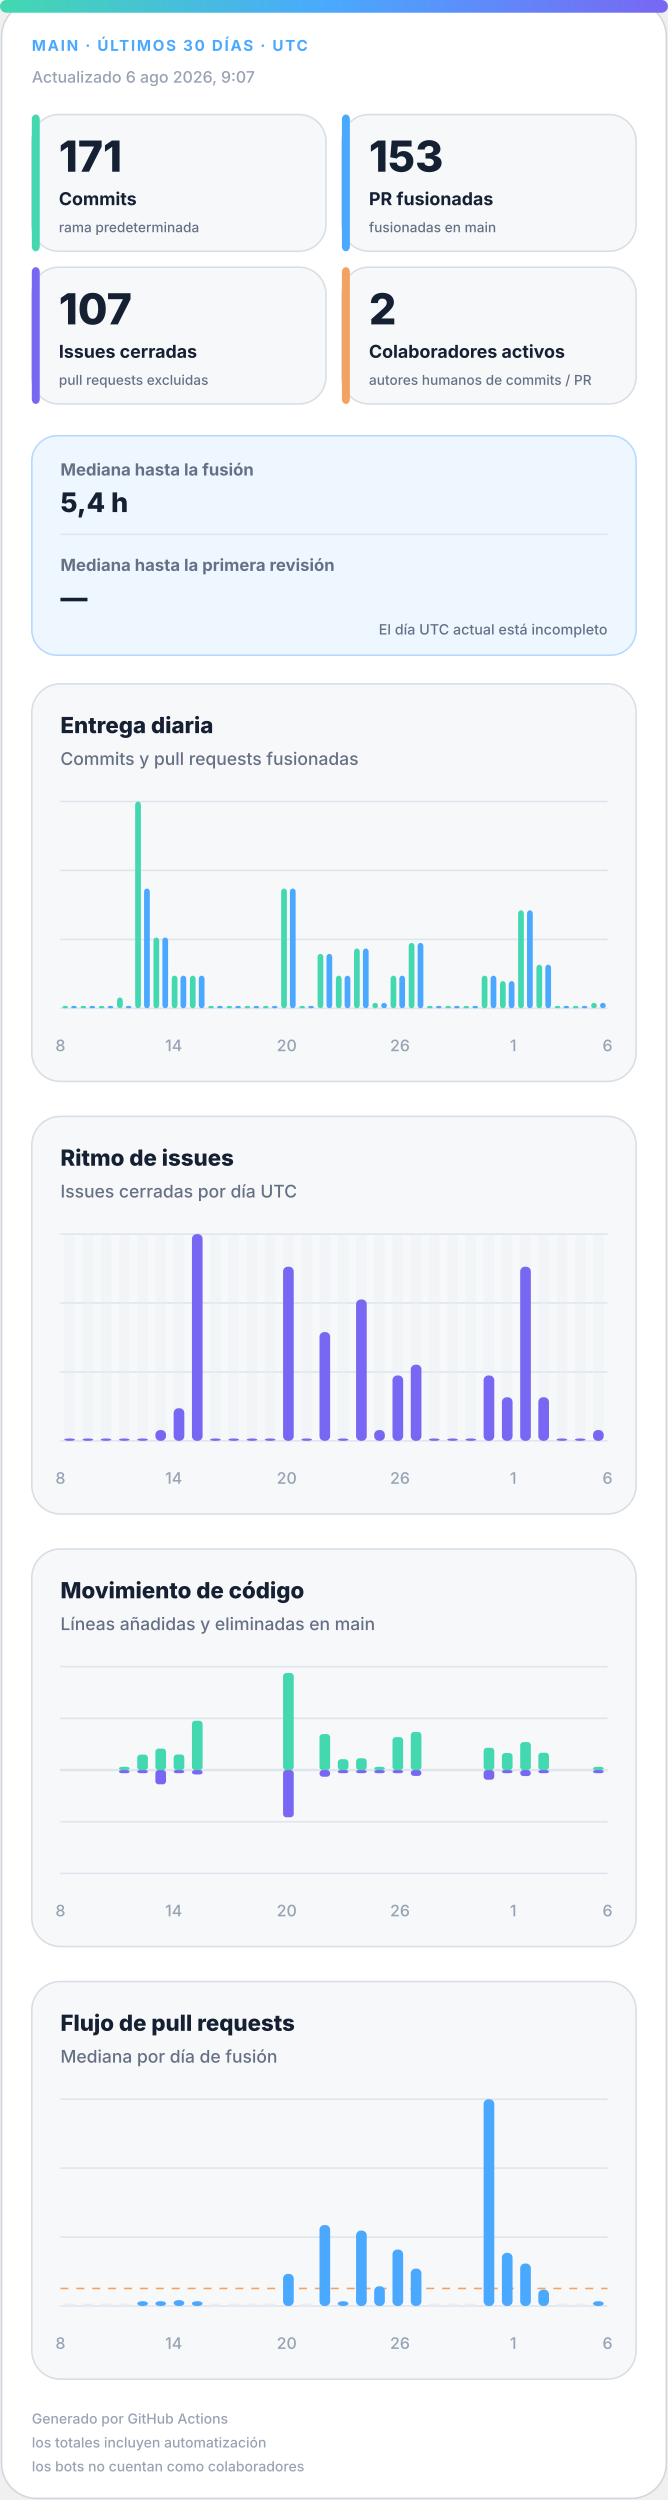
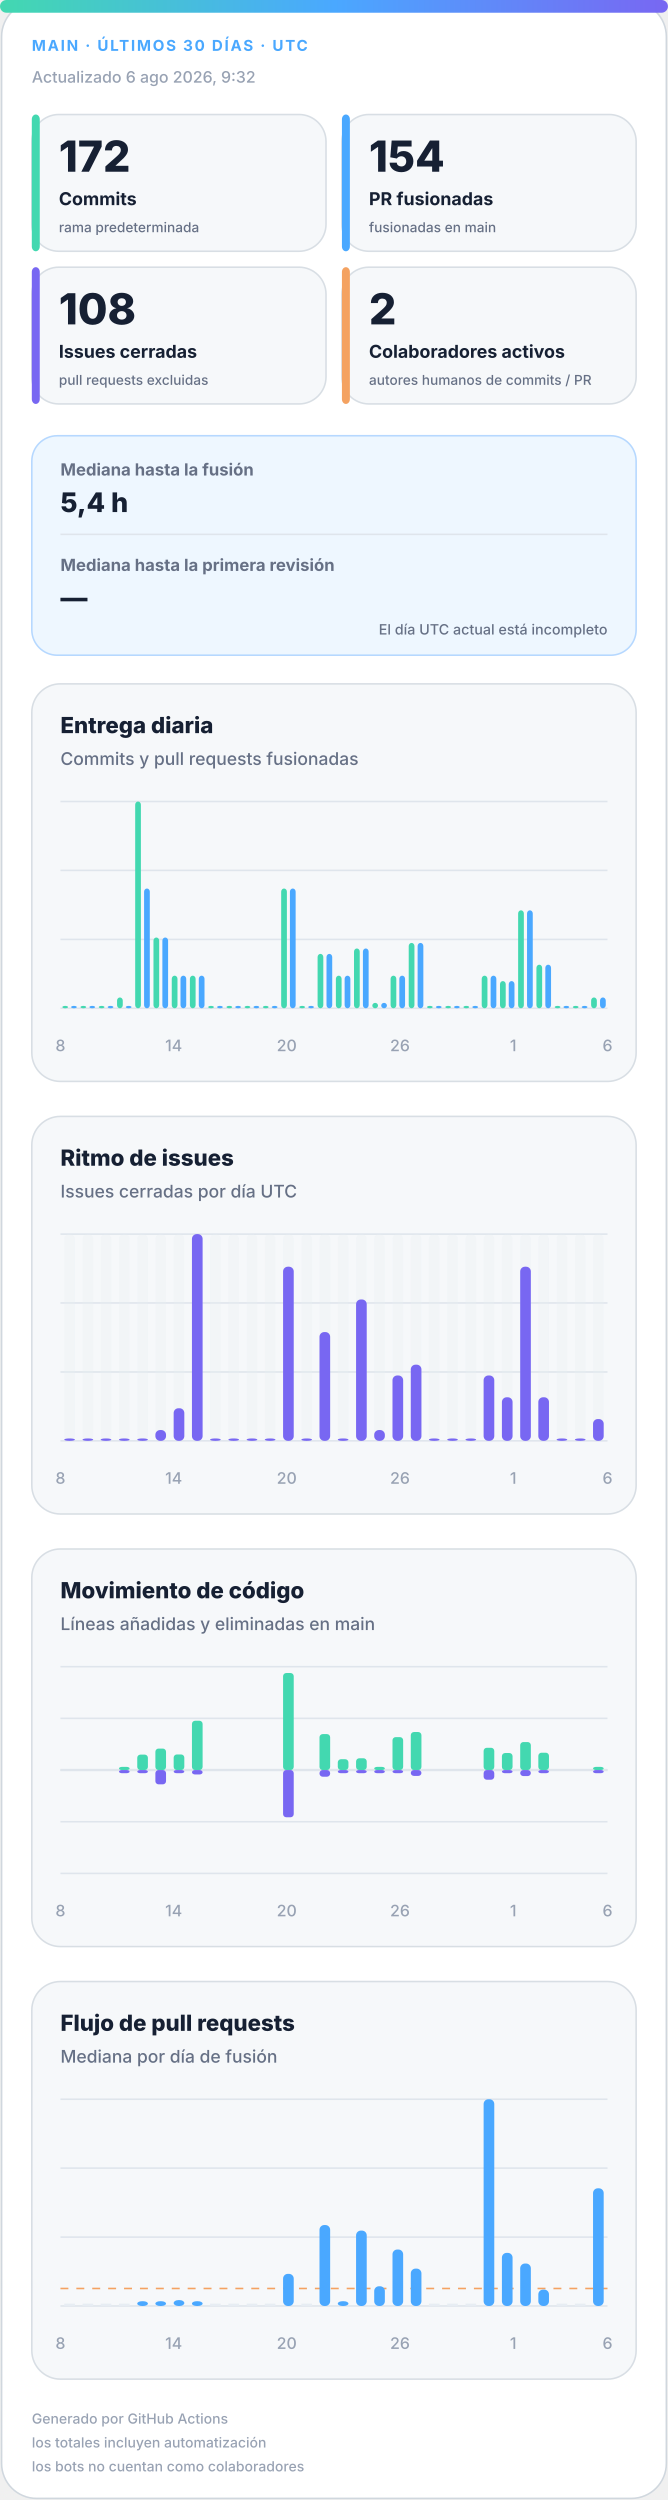
<svg xmlns="http://www.w3.org/2000/svg" width="420" height="1572" viewBox="0 0 420 1572" role="img" aria-labelledby="title desc">
  <defs>
    <linearGradient id="accent" x1="0" y1="0" x2="1" y2="0">
      <stop offset="0%" stop-color="#43d8b0" />
      <stop offset="50%" stop-color="#4aa8ff" />
      <stop offset="100%" stop-color="#7867f2" />
    </linearGradient>
    <linearGradient id="soft" x1="0" y1="0" x2="1" y2="1">
      <stop offset="0%" stop-color="#43d8b0" stop-opacity=".18" />
      <stop offset="100%" stop-color="#7867f2" stop-opacity=".12" />
    </linearGradient>
  </defs>
  <style>
.bg{fill:#fff;stroke:#d0d7de}.surface{fill:#f6f8fa;stroke:#d8dee4}.strong{fill:#eef7ff;stroke:#b6d8ff}.ink{fill:#162033}.muted{fill:#667085}.faint{fill:#98a2b3}.grid{stroke:#dfe5ec}.track{fill:#e7edf3}
.meta{font:750 11px -apple-system,BlinkMacSystemFont,"Segoe UI",sans-serif;letter-spacing:1.1px}.value{font:820 31px -apple-system,BlinkMacSystemFont,"Segoe UI",sans-serif}.label{font:720 13px -apple-system,BlinkMacSystemFont,"Segoe UI",sans-serif}.scope{font:520 10px -apple-system,BlinkMacSystemFont,"Segoe UI",sans-serif}.chart-title{font:760 14px -apple-system,BlinkMacSystemFont,"Segoe UI",sans-serif}.chart-subtitle{font:520 11px -apple-system,BlinkMacSystemFont,"Segoe UI",sans-serif}.small{font:540 10px -apple-system,BlinkMacSystemFont,"Segoe UI",sans-serif}.flow-value{font:780 17px -apple-system,BlinkMacSystemFont,"Segoe UI",sans-serif}
@media(prefers-color-scheme:dark){.bg{fill:#0d1117;stroke:#30363d}.surface{fill:#161b22;stroke:#30363d}.strong{fill:#10263a;stroke:#244d70}.ink{fill:#f0f6fc}.muted{fill:#a7b0bc}.faint{fill:#7d8590}.grid{stroke:#30363d}.track{fill:#27313d}}
</style>
  <rect class="bg" x="1" y="1" width="418" height="1570" rx="22" />
  <rect x="0" y="0" width="420" height="8" rx="4" fill="url(#accent)" />
  <text class="meta" x="20" y="32" fill="#4aa8ff" style="font-size:9.5px">MAIN · ÚLTIMOS 30 DÍAS · UTC</text>
-   <text class="small faint" x="20" y="52">Actualizado 6 ago 2026, 9:07</text>
+   <text class="small faint" x="20" y="52">Actualizado 6 ago 2026, 9:32</text>
  <g>
    <rect class="surface" x="20" y="72" width="185" height="86" rx="17" />
    <rect x="20" y="72" width="5" height="86" rx="3" fill="#43d8b0" />
-     <text class="value ink" x="37" y="108" style="font-size:27px">171</text>
+     <text class="value ink" x="37" y="108" style="font-size:27px">172</text>
    <text class="label ink" x="37" y="129" style="font-size:11.2px">Commits</text>
    <text class="scope muted" x="37" y="146" style="font-size:8.6px">rama predeterminada</text>
  </g>
  <g>
    <rect class="surface" x="215" y="72" width="185" height="86" rx="17" />
    <rect x="215" y="72" width="5" height="86" rx="3" fill="#4aa8ff" />
-     <text class="value ink" x="232" y="108" style="font-size:27px">153</text>
+     <text class="value ink" x="232" y="108" style="font-size:27px">154</text>
    <text class="label ink" x="232" y="129" style="font-size:11.2px">PR fusionadas</text>
    <text class="scope muted" x="232" y="146" style="font-size:8.6px">fusionadas en main</text>
  </g>
  <g>
    <rect class="surface" x="20" y="168" width="185" height="86" rx="17" />
    <rect x="20" y="168" width="5" height="86" rx="3" fill="#7867f2" />
-     <text class="value ink" x="37" y="204" style="font-size:27px">107</text>
+     <text class="value ink" x="37" y="204" style="font-size:27px">108</text>
    <text class="label ink" x="37" y="225" style="font-size:11.2px">Issues cerradas</text>
    <text class="scope muted" x="37" y="242" style="font-size:8.6px">pull requests excluidas</text>
  </g>
  <g>
    <rect class="surface" x="215" y="168" width="185" height="86" rx="17" />
    <rect x="215" y="168" width="5" height="86" rx="3" fill="#f4a261" />
    <text class="value ink" x="232" y="204" style="font-size:27px">2</text>
    <text class="label ink" x="232" y="225" style="font-size:11.2px">Colaboradores activos</text>
    <text class="scope muted" x="232" y="242" style="font-size:8.6px">autores humanos de commits / PR</text>
  </g>
  <g>
    <rect class="strong" x="20" y="274" width="380" height="138" rx="16" fill="url(#soft)" />
    <text class="label muted" x="38" y="299" style="font-size:10.5px">Mediana hasta la fusión</text>
    <text class="flow-value ink" x="38" y="322">5,4 h</text>
    <line class="grid" x1="38" y1="336" x2="382" y2="336" />
    <text class="label muted" x="38" y="359" style="font-size:10.5px">Mediana hasta la primera revisión</text>
    <text class="flow-value ink" x="38" y="382">—</text>
    <text class="scope muted" x="382" y="399" text-anchor="end" style="font-size:9px">El día UTC actual está incompleto</text>
  </g>
  <g>
    <rect class="surface" x="20" y="430" width="380" height="250" rx="18" />
    <text class="chart-title ink" x="38" y="461">Entrega diaria</text>
    <text class="chart-subtitle muted" x="38" y="481">Commits y pull requests fusionadas</text>
    <line class="grid" x1="38" y1="504.0" x2="382" y2="504.0" />
    <line class="grid" x1="38" y1="547.3" x2="382" y2="547.3" />
    <line class="grid" x1="38" y1="590.7" x2="382" y2="590.7" />
    <line class="grid" x1="38" y1="634.0" x2="382" y2="634.0" />
    <rect x="39.2" y="632.5" width="3.6" height="1.5" rx="2" fill="#43d8b0" />
    <rect x="44.7" y="632.5" width="3.6" height="1.5" rx="2" fill="#4aa8ff" />
    <rect x="50.6" y="632.5" width="3.6" height="1.5" rx="2" fill="#43d8b0" />
    <rect x="56.2" y="632.5" width="3.6" height="1.5" rx="2" fill="#4aa8ff" />
    <rect x="62.1" y="632.5" width="3.6" height="1.5" rx="2" fill="#43d8b0" />
    <rect x="67.7" y="632.5" width="3.6" height="1.5" rx="2" fill="#4aa8ff" />
    <rect x="73.6" y="627.2" width="3.6" height="6.8" rx="2" fill="#43d8b0" />
    <rect x="79.1" y="632.5" width="3.6" height="1.5" rx="2" fill="#4aa8ff" />
    <rect x="85.0" y="504.0" width="3.6" height="130.0" rx="2" fill="#43d8b0" />
    <rect x="90.6" y="558.7" width="3.6" height="75.3" rx="2" fill="#4aa8ff" />
    <rect x="96.5" y="589.5" width="3.6" height="44.5" rx="2" fill="#43d8b0" />
    <rect x="102.1" y="589.5" width="3.6" height="44.5" rx="2" fill="#4aa8ff" />
    <rect x="108.0" y="613.5" width="3.6" height="20.5" rx="2" fill="#43d8b0" />
    <rect x="113.5" y="613.5" width="3.6" height="20.5" rx="2" fill="#4aa8ff" />
    <rect x="119.4" y="613.5" width="3.6" height="20.5" rx="2" fill="#43d8b0" />
    <rect x="125.0" y="613.5" width="3.6" height="20.5" rx="2" fill="#4aa8ff" />
    <rect x="130.9" y="632.5" width="3.6" height="1.5" rx="2" fill="#43d8b0" />
    <rect x="136.5" y="632.5" width="3.6" height="1.5" rx="2" fill="#4aa8ff" />
    <rect x="142.4" y="632.5" width="3.6" height="1.5" rx="2" fill="#43d8b0" />
    <rect x="147.9" y="632.5" width="3.6" height="1.5" rx="2" fill="#4aa8ff" />
    <rect x="153.8" y="632.5" width="3.6" height="1.5" rx="2" fill="#43d8b0" />
    <rect x="159.4" y="632.5" width="3.6" height="1.5" rx="2" fill="#4aa8ff" />
    <rect x="165.3" y="632.5" width="3.6" height="1.5" rx="2" fill="#43d8b0" />
    <rect x="170.9" y="632.5" width="3.6" height="1.5" rx="2" fill="#4aa8ff" />
    <rect x="176.8" y="558.7" width="3.6" height="75.3" rx="2" fill="#43d8b0" />
    <rect x="182.3" y="558.7" width="3.6" height="75.3" rx="2" fill="#4aa8ff" />
    <rect x="188.2" y="632.5" width="3.6" height="1.5" rx="2" fill="#43d8b0" />
    <rect x="193.8" y="632.5" width="3.6" height="1.5" rx="2" fill="#4aa8ff" />
    <rect x="199.7" y="599.8" width="3.6" height="34.2" rx="2" fill="#43d8b0" />
    <rect x="205.3" y="599.8" width="3.6" height="34.2" rx="2" fill="#4aa8ff" />
    <rect x="211.2" y="613.5" width="3.6" height="20.5" rx="2" fill="#43d8b0" />
    <rect x="216.7" y="613.5" width="3.6" height="20.5" rx="2" fill="#4aa8ff" />
    <rect x="222.6" y="596.4" width="3.6" height="37.6" rx="2" fill="#43d8b0" />
    <rect x="228.2" y="596.4" width="3.6" height="37.6" rx="2" fill="#4aa8ff" />
    <rect x="234.1" y="630.6" width="3.6" height="3.4" rx="2" fill="#43d8b0" />
    <rect x="239.7" y="630.6" width="3.6" height="3.4" rx="2" fill="#4aa8ff" />
    <rect x="245.6" y="613.5" width="3.6" height="20.5" rx="2" fill="#43d8b0" />
    <rect x="251.1" y="613.5" width="3.6" height="20.5" rx="2" fill="#4aa8ff" />
    <rect x="257.0" y="592.9" width="3.6" height="41.1" rx="2" fill="#43d8b0" />
    <rect x="262.6" y="592.9" width="3.6" height="41.1" rx="2" fill="#4aa8ff" />
    <rect x="268.5" y="632.5" width="3.6" height="1.5" rx="2" fill="#43d8b0" />
    <rect x="274.1" y="632.5" width="3.6" height="1.5" rx="2" fill="#4aa8ff" />
    <rect x="280.0" y="632.5" width="3.6" height="1.5" rx="2" fill="#43d8b0" />
    <rect x="285.5" y="632.5" width="3.6" height="1.5" rx="2" fill="#4aa8ff" />
    <rect x="291.4" y="632.5" width="3.6" height="1.5" rx="2" fill="#43d8b0" />
    <rect x="297.0" y="632.5" width="3.6" height="1.5" rx="2" fill="#4aa8ff" />
    <rect x="302.9" y="613.5" width="3.6" height="20.5" rx="2" fill="#43d8b0" />
    <rect x="308.5" y="613.5" width="3.6" height="20.5" rx="2" fill="#4aa8ff" />
    <rect x="314.4" y="616.9" width="3.6" height="17.1" rx="2" fill="#43d8b0" />
    <rect x="319.9" y="616.9" width="3.6" height="17.1" rx="2" fill="#4aa8ff" />
    <rect x="325.8" y="572.4" width="3.6" height="61.6" rx="2" fill="#43d8b0" />
    <rect x="331.4" y="572.4" width="3.6" height="61.6" rx="2" fill="#4aa8ff" />
    <rect x="337.3" y="606.6" width="3.6" height="27.4" rx="2" fill="#43d8b0" />
    <rect x="342.9" y="606.6" width="3.6" height="27.4" rx="2" fill="#4aa8ff" />
    <rect x="348.8" y="632.5" width="3.6" height="1.5" rx="2" fill="#43d8b0" />
    <rect x="354.3" y="632.5" width="3.6" height="1.5" rx="2" fill="#4aa8ff" />
    <rect x="360.2" y="632.5" width="3.6" height="1.5" rx="2" fill="#43d8b0" />
    <rect x="365.8" y="632.5" width="3.6" height="1.5" rx="2" fill="#4aa8ff" />
-     <rect x="371.7" y="630.6" width="3.6" height="3.4" rx="2" fill="#43d8b0" />
-     <rect x="377.3" y="630.6" width="3.6" height="3.4" rx="2" fill="#4aa8ff" />
+     <rect x="371.7" y="627.2" width="3.6" height="6.8" rx="2" fill="#43d8b0" />
+     <rect x="377.3" y="627.2" width="3.6" height="6.8" rx="2" fill="#4aa8ff" />
    <text class="small faint" x="38.0" y="661" text-anchor="middle">8</text>
    <text class="small faint" x="109.2" y="661" text-anchor="middle">14</text>
    <text class="small faint" x="180.3" y="661" text-anchor="middle">20</text>
    <text class="small faint" x="251.5" y="661" text-anchor="middle">26</text>
    <text class="small faint" x="322.7" y="661" text-anchor="middle">1</text>
    <text class="small faint" x="382.0" y="661" text-anchor="middle">6</text>
  </g>
  <g>
    <rect class="surface" x="20" y="702" width="380" height="250" rx="18" />
    <text class="chart-title ink" x="38" y="733">Ritmo de issues</text>
    <text class="chart-subtitle muted" x="38" y="753">Issues cerradas por día UTC</text>
    <line class="grid" x1="38" y1="776.0" x2="382" y2="776.0" />
    <line class="grid" x1="38" y1="819.3" x2="382" y2="819.3" />
    <line class="grid" x1="38" y1="862.7" x2="382" y2="862.7" />
    <line class="grid" x1="38" y1="906.0" x2="382" y2="906.0" />
    <g>
      <rect class="track" x="40.4" y="776" width="6.7" height="130" rx="3" opacity=".3" />
      <rect x="40.4" y="904.5" width="6.7" height="1.5" rx="3" fill="#7867f2" />
    </g>
    <g>
      <rect class="track" x="51.9" y="776" width="6.7" height="130" rx="3" opacity=".3" />
      <rect x="51.9" y="904.5" width="6.7" height="1.5" rx="3" fill="#7867f2" />
    </g>
    <g>
      <rect class="track" x="63.3" y="776" width="6.7" height="130" rx="3" opacity=".3" />
      <rect x="63.3" y="904.5" width="6.7" height="1.5" rx="3" fill="#7867f2" />
    </g>
    <g>
      <rect class="track" x="74.8" y="776" width="6.7" height="130" rx="3" opacity=".3" />
      <rect x="74.8" y="904.5" width="6.7" height="1.5" rx="3" fill="#7867f2" />
    </g>
    <g>
      <rect class="track" x="86.3" y="776" width="6.7" height="130" rx="3" opacity=".3" />
      <rect x="86.3" y="904.5" width="6.7" height="1.5" rx="3" fill="#7867f2" />
    </g>
    <g>
      <rect class="track" x="97.7" y="776" width="6.7" height="130" rx="3" opacity=".3" />
      <rect x="97.7" y="899.2" width="6.7" height="6.8" rx="3" fill="#7867f2" />
    </g>
    <g>
      <rect class="track" x="109.2" y="776" width="6.7" height="130" rx="3" opacity=".3" />
      <rect x="109.2" y="885.5" width="6.7" height="20.5" rx="3" fill="#7867f2" />
    </g>
    <g>
      <rect class="track" x="120.7" y="776" width="6.7" height="130" rx="3" opacity=".3" />
      <rect x="120.7" y="776.0" width="6.7" height="130.0" rx="3" fill="#7867f2" />
    </g>
    <g>
      <rect class="track" x="132.1" y="776" width="6.7" height="130" rx="3" opacity=".3" />
      <rect x="132.1" y="904.5" width="6.7" height="1.5" rx="3" fill="#7867f2" />
    </g>
    <g>
      <rect class="track" x="143.6" y="776" width="6.7" height="130" rx="3" opacity=".3" />
      <rect x="143.6" y="904.5" width="6.7" height="1.5" rx="3" fill="#7867f2" />
    </g>
    <g>
      <rect class="track" x="155.1" y="776" width="6.7" height="130" rx="3" opacity=".3" />
      <rect x="155.1" y="904.5" width="6.7" height="1.5" rx="3" fill="#7867f2" />
    </g>
    <g>
      <rect class="track" x="166.5" y="776" width="6.7" height="130" rx="3" opacity=".3" />
      <rect x="166.5" y="904.5" width="6.7" height="1.5" rx="3" fill="#7867f2" />
    </g>
    <g>
      <rect class="track" x="178.0" y="776" width="6.7" height="130" rx="3" opacity=".3" />
      <rect x="178.0" y="796.5" width="6.7" height="109.5" rx="3" fill="#7867f2" />
    </g>
    <g>
      <rect class="track" x="189.5" y="776" width="6.7" height="130" rx="3" opacity=".3" />
      <rect x="189.5" y="904.5" width="6.7" height="1.5" rx="3" fill="#7867f2" />
    </g>
    <g>
      <rect class="track" x="200.9" y="776" width="6.7" height="130" rx="3" opacity=".3" />
      <rect x="200.9" y="837.6" width="6.7" height="68.4" rx="3" fill="#7867f2" />
    </g>
    <g>
      <rect class="track" x="212.4" y="776" width="6.7" height="130" rx="3" opacity=".3" />
      <rect x="212.4" y="904.5" width="6.7" height="1.5" rx="3" fill="#7867f2" />
    </g>
    <g>
      <rect class="track" x="223.9" y="776" width="6.7" height="130" rx="3" opacity=".3" />
      <rect x="223.9" y="817.1" width="6.7" height="88.9" rx="3" fill="#7867f2" />
    </g>
    <g>
      <rect class="track" x="235.3" y="776" width="6.7" height="130" rx="3" opacity=".3" />
      <rect x="235.3" y="899.2" width="6.7" height="6.8" rx="3" fill="#7867f2" />
    </g>
    <g>
      <rect class="track" x="246.8" y="776" width="6.7" height="130" rx="3" opacity=".3" />
      <rect x="246.8" y="864.9" width="6.7" height="41.1" rx="3" fill="#7867f2" />
    </g>
    <g>
      <rect class="track" x="258.3" y="776" width="6.7" height="130" rx="3" opacity=".3" />
      <rect x="258.3" y="858.1" width="6.7" height="47.9" rx="3" fill="#7867f2" />
    </g>
    <g>
      <rect class="track" x="269.7" y="776" width="6.7" height="130" rx="3" opacity=".3" />
      <rect x="269.7" y="904.5" width="6.7" height="1.5" rx="3" fill="#7867f2" />
    </g>
    <g>
      <rect class="track" x="281.2" y="776" width="6.7" height="130" rx="3" opacity=".3" />
      <rect x="281.2" y="904.5" width="6.7" height="1.5" rx="3" fill="#7867f2" />
    </g>
    <g>
      <rect class="track" x="292.7" y="776" width="6.7" height="130" rx="3" opacity=".3" />
      <rect x="292.7" y="904.5" width="6.7" height="1.5" rx="3" fill="#7867f2" />
    </g>
    <g>
      <rect class="track" x="304.1" y="776" width="6.7" height="130" rx="3" opacity=".3" />
      <rect x="304.1" y="864.9" width="6.7" height="41.1" rx="3" fill="#7867f2" />
    </g>
    <g>
      <rect class="track" x="315.6" y="776" width="6.7" height="130" rx="3" opacity=".3" />
      <rect x="315.6" y="878.6" width="6.7" height="27.4" rx="3" fill="#7867f2" />
    </g>
    <g>
      <rect class="track" x="327.1" y="776" width="6.7" height="130" rx="3" opacity=".3" />
      <rect x="327.1" y="796.5" width="6.7" height="109.5" rx="3" fill="#7867f2" />
    </g>
    <g>
      <rect class="track" x="338.5" y="776" width="6.7" height="130" rx="3" opacity=".3" />
      <rect x="338.5" y="878.6" width="6.7" height="27.4" rx="3" fill="#7867f2" />
    </g>
    <g>
      <rect class="track" x="350.0" y="776" width="6.7" height="130" rx="3" opacity=".3" />
      <rect x="350.0" y="904.5" width="6.7" height="1.5" rx="3" fill="#7867f2" />
    </g>
    <g>
      <rect class="track" x="361.5" y="776" width="6.7" height="130" rx="3" opacity=".3" />
      <rect x="361.5" y="904.5" width="6.7" height="1.5" rx="3" fill="#7867f2" />
    </g>
    <g>
      <rect class="track" x="372.9" y="776" width="6.7" height="130" rx="3" opacity=".3" />
-       <rect x="372.9" y="899.2" width="6.7" height="6.8" rx="3" fill="#7867f2" />
+       <rect x="372.9" y="892.3" width="6.7" height="13.7" rx="3" fill="#7867f2" />
    </g>
    <text class="small faint" x="38.0" y="933" text-anchor="middle">8</text>
    <text class="small faint" x="109.2" y="933" text-anchor="middle">14</text>
    <text class="small faint" x="180.3" y="933" text-anchor="middle">20</text>
    <text class="small faint" x="251.5" y="933" text-anchor="middle">26</text>
    <text class="small faint" x="322.7" y="933" text-anchor="middle">1</text>
    <text class="small faint" x="382.0" y="933" text-anchor="middle">6</text>
  </g>
  <g>
    <rect class="surface" x="20" y="974" width="380" height="250" rx="18" />
    <text class="chart-title ink" x="38" y="1005">Movimiento de código</text>
    <text class="chart-subtitle muted" x="38" y="1025">Líneas añadidas y eliminadas en main</text>
    <line class="grid" x1="38" y1="1048.0" x2="382" y2="1048.0" />
    <line class="grid" x1="38" y1="1080.5" x2="382" y2="1080.5" />
    <line class="grid" x1="38" y1="1113.0" x2="382" y2="1113.0" />
    <line class="grid" x1="38" y1="1145.5" x2="382" y2="1145.5" />
    <line class="grid" x1="38" y1="1178.0" x2="382" y2="1178.0" />
    <line class="grid" x1="38" y1="1113" x2="382" y2="1113" stroke-width="1.5" />
    <rect x="40.4" y="1113.0" width="6.7" height="0.0" rx="2" fill="#43d8b0" />
    <rect x="40.4" y="1113" width="6.7" height="0.0" rx="2" fill="#7867f2" />
    <rect x="51.9" y="1113.0" width="6.7" height="0.0" rx="2" fill="#43d8b0" />
    <rect x="51.9" y="1113" width="6.7" height="0.0" rx="2" fill="#7867f2" />
    <rect x="63.3" y="1113.0" width="6.7" height="0.0" rx="2" fill="#43d8b0" />
    <rect x="63.3" y="1113" width="6.7" height="0.0" rx="2" fill="#7867f2" />
    <rect x="74.8" y="1111.0" width="6.7" height="2.0" rx="2" fill="#43d8b0" />
    <rect x="74.8" y="1113" width="6.7" height="2.0" rx="2" fill="#7867f2" />
    <rect x="86.3" y="1103.3" width="6.7" height="9.7" rx="2" fill="#43d8b0" />
    <rect x="86.3" y="1113" width="6.7" height="2.0" rx="2" fill="#7867f2" />
    <rect x="97.7" y="1099.5" width="6.7" height="13.5" rx="2" fill="#43d8b0" />
    <rect x="97.7" y="1113" width="6.7" height="9.0" rx="2" fill="#7867f2" />
    <rect x="109.2" y="1103.2" width="6.7" height="9.8" rx="2" fill="#43d8b0" />
    <rect x="109.2" y="1113" width="6.7" height="2.0" rx="2" fill="#7867f2" />
    <rect x="120.7" y="1082.0" width="6.7" height="31.0" rx="2" fill="#43d8b0" />
    <rect x="120.7" y="1113" width="6.7" height="2.8" rx="2" fill="#7867f2" />
    <rect x="132.1" y="1113.0" width="6.7" height="0.0" rx="2" fill="#43d8b0" />
    <rect x="132.1" y="1113" width="6.7" height="0.0" rx="2" fill="#7867f2" />
    <rect x="143.6" y="1113.0" width="6.7" height="0.0" rx="2" fill="#43d8b0" />
    <rect x="143.6" y="1113" width="6.7" height="0.0" rx="2" fill="#7867f2" />
    <rect x="155.1" y="1113.0" width="6.7" height="0.0" rx="2" fill="#43d8b0" />
    <rect x="155.1" y="1113" width="6.7" height="0.0" rx="2" fill="#7867f2" />
    <rect x="166.5" y="1113.0" width="6.7" height="0.0" rx="2" fill="#43d8b0" />
    <rect x="166.5" y="1113" width="6.7" height="0.0" rx="2" fill="#7867f2" />
    <rect x="178.0" y="1052.0" width="6.7" height="61.0" rx="2" fill="#43d8b0" />
    <rect x="178.0" y="1113" width="6.7" height="29.7" rx="2" fill="#7867f2" />
    <rect x="189.5" y="1113.0" width="6.7" height="0.0" rx="2" fill="#43d8b0" />
    <rect x="189.5" y="1113" width="6.7" height="0.0" rx="2" fill="#7867f2" />
    <rect x="200.9" y="1090.4" width="6.7" height="22.6" rx="2" fill="#43d8b0" />
    <rect x="200.9" y="1113" width="6.7" height="4.2" rx="2" fill="#7867f2" />
    <rect x="212.4" y="1106.2" width="6.7" height="6.8" rx="2" fill="#43d8b0" />
    <rect x="212.4" y="1113" width="6.7" height="2.0" rx="2" fill="#7867f2" />
    <rect x="223.9" y="1105.6" width="6.7" height="7.4" rx="2" fill="#43d8b0" />
    <rect x="223.9" y="1113" width="6.7" height="2.0" rx="2" fill="#7867f2" />
    <rect x="235.3" y="1111.0" width="6.7" height="2.0" rx="2" fill="#43d8b0" />
    <rect x="235.3" y="1113" width="6.7" height="2.0" rx="2" fill="#7867f2" />
    <rect x="246.8" y="1092.3" width="6.7" height="20.7" rx="2" fill="#43d8b0" />
    <rect x="246.8" y="1113" width="6.7" height="2.0" rx="2" fill="#7867f2" />
    <rect x="258.3" y="1089.1" width="6.7" height="23.9" rx="2" fill="#43d8b0" />
    <rect x="258.3" y="1113" width="6.7" height="3.7" rx="2" fill="#7867f2" />
    <rect x="269.7" y="1113.0" width="6.7" height="0.0" rx="2" fill="#43d8b0" />
    <rect x="269.7" y="1113" width="6.7" height="0.0" rx="2" fill="#7867f2" />
    <rect x="281.2" y="1113.0" width="6.7" height="0.0" rx="2" fill="#43d8b0" />
    <rect x="281.2" y="1113" width="6.7" height="0.0" rx="2" fill="#7867f2" />
    <rect x="292.7" y="1113.0" width="6.7" height="0.0" rx="2" fill="#43d8b0" />
    <rect x="292.7" y="1113" width="6.7" height="0.0" rx="2" fill="#7867f2" />
    <rect x="304.1" y="1099.0" width="6.7" height="14.0" rx="2" fill="#43d8b0" />
    <rect x="304.1" y="1113" width="6.7" height="6.1" rx="2" fill="#7867f2" />
    <rect x="315.6" y="1102.3" width="6.7" height="10.7" rx="2" fill="#43d8b0" />
    <rect x="315.6" y="1113" width="6.7" height="2.0" rx="2" fill="#7867f2" />
    <rect x="327.1" y="1095.4" width="6.7" height="17.6" rx="2" fill="#43d8b0" />
    <rect x="327.1" y="1113" width="6.7" height="3.8" rx="2" fill="#7867f2" />
    <rect x="338.5" y="1102.1" width="6.7" height="10.9" rx="2" fill="#43d8b0" />
    <rect x="338.5" y="1113" width="6.7" height="2.0" rx="2" fill="#7867f2" />
    <rect x="350.0" y="1113.0" width="6.7" height="0.0" rx="2" fill="#43d8b0" />
    <rect x="350.0" y="1113" width="6.7" height="0.0" rx="2" fill="#7867f2" />
    <rect x="361.5" y="1113.0" width="6.7" height="0.0" rx="2" fill="#43d8b0" />
    <rect x="361.5" y="1113" width="6.7" height="0.0" rx="2" fill="#7867f2" />
    <rect x="372.9" y="1111.0" width="6.7" height="2.0" rx="2" fill="#43d8b0" />
    <rect x="372.9" y="1113" width="6.7" height="2.0" rx="2" fill="#7867f2" />
    <text class="small faint" x="38.0" y="1205" text-anchor="middle">8</text>
    <text class="small faint" x="109.2" y="1205" text-anchor="middle">14</text>
    <text class="small faint" x="180.3" y="1205" text-anchor="middle">20</text>
    <text class="small faint" x="251.5" y="1205" text-anchor="middle">26</text>
    <text class="small faint" x="322.7" y="1205" text-anchor="middle">1</text>
    <text class="small faint" x="382.0" y="1205" text-anchor="middle">6</text>
  </g>
  <g>
    <rect class="surface" x="20" y="1246" width="380" height="250" rx="18" />
    <text class="chart-title ink" x="38" y="1277">Flujo de pull requests</text>
    <text class="chart-subtitle muted" x="38" y="1297">Mediana por día de fusión</text>
    <line class="grid" x1="38" y1="1320.0" x2="382" y2="1320.0" />
    <line class="grid" x1="38" y1="1363.3" x2="382" y2="1363.3" />
    <line class="grid" x1="38" y1="1406.7" x2="382" y2="1406.7" />
    <line class="grid" x1="38" y1="1450.0" x2="382" y2="1450.0" />
    <line x1="38" y1="1439.0" x2="382" y2="1439.0" stroke="#f4a261" stroke-dasharray="5 5" />
    <rect class="track" x="40.4" y="1448.5" width="6.7" height="1.5" />
    <rect class="track" x="51.9" y="1448.5" width="6.7" height="1.5" />
    <rect class="track" x="63.3" y="1448.5" width="6.7" height="1.5" />
    <rect class="track" x="74.8" y="1448.5" width="6.7" height="1.5" />
    <rect x="86.3" y="1447.0" width="6.7" height="3.0" rx="3" fill="#4aa8ff" />
    <rect x="97.7" y="1447.0" width="6.7" height="3.0" rx="3" fill="#4aa8ff" />
    <rect x="109.2" y="1446.3" width="6.7" height="3.7" rx="3" fill="#4aa8ff" />
    <rect x="120.7" y="1447.0" width="6.7" height="3.0" rx="3" fill="#4aa8ff" />
    <rect class="track" x="132.1" y="1448.5" width="6.7" height="1.5" />
    <rect class="track" x="143.6" y="1448.5" width="6.7" height="1.5" />
    <rect class="track" x="155.1" y="1448.5" width="6.7" height="1.5" />
    <rect class="track" x="166.5" y="1448.5" width="6.7" height="1.5" />
    <rect x="178.0" y="1429.8" width="6.7" height="20.2" rx="3" fill="#4aa8ff" />
    <rect class="track" x="189.5" y="1448.5" width="6.7" height="1.5" />
    <rect x="200.9" y="1399.1" width="6.7" height="50.9" rx="3" fill="#4aa8ff" />
    <rect x="212.4" y="1447.0" width="6.7" height="3.0" rx="3" fill="#4aa8ff" />
    <rect x="223.9" y="1402.6" width="6.7" height="47.4" rx="3" fill="#4aa8ff" />
    <rect x="235.3" y="1437.6" width="6.7" height="12.4" rx="3" fill="#4aa8ff" />
    <rect x="246.8" y="1414.5" width="6.7" height="35.5" rx="3" fill="#4aa8ff" />
    <rect x="258.3" y="1426.5" width="6.7" height="23.5" rx="3" fill="#4aa8ff" />
    <rect class="track" x="269.7" y="1448.5" width="6.7" height="1.5" />
    <rect class="track" x="281.2" y="1448.5" width="6.7" height="1.5" />
    <rect class="track" x="292.7" y="1448.5" width="6.7" height="1.5" />
    <rect x="304.1" y="1320.0" width="6.7" height="130.0" rx="3" fill="#4aa8ff" />
    <rect x="315.6" y="1416.6" width="6.7" height="33.4" rx="3" fill="#4aa8ff" />
    <rect x="327.1" y="1423.3" width="6.7" height="26.7" rx="3" fill="#4aa8ff" />
    <rect x="338.5" y="1439.7" width="6.7" height="10.3" rx="3" fill="#4aa8ff" />
    <rect class="track" x="350.0" y="1448.5" width="6.7" height="1.5" />
    <rect class="track" x="361.5" y="1448.5" width="6.7" height="1.5" />
-     <rect x="372.9" y="1447.0" width="6.7" height="3.0" rx="3" fill="#4aa8ff" />
+     <rect x="372.9" y="1376.0" width="6.7" height="74.0" rx="3" fill="#4aa8ff" />
    <text class="small faint" x="38.0" y="1477" text-anchor="middle">8</text>
    <text class="small faint" x="109.2" y="1477" text-anchor="middle">14</text>
    <text class="small faint" x="180.3" y="1477" text-anchor="middle">20</text>
    <text class="small faint" x="251.5" y="1477" text-anchor="middle">26</text>
    <text class="small faint" x="322.7" y="1477" text-anchor="middle">1</text>
    <text class="small faint" x="382.0" y="1477" text-anchor="middle">6</text>
  </g>
  <text class="small faint" x="20" y="1524" style="font-size:8.8px">Generado por GitHub Actions</text>
  <text class="small faint" x="20" y="1539" style="font-size:8.8px">los totales incluyen automatización</text>
  <text class="small faint" x="20" y="1554" style="font-size:8.8px">los bots no cuentan como colaboradores</text>
</svg>
